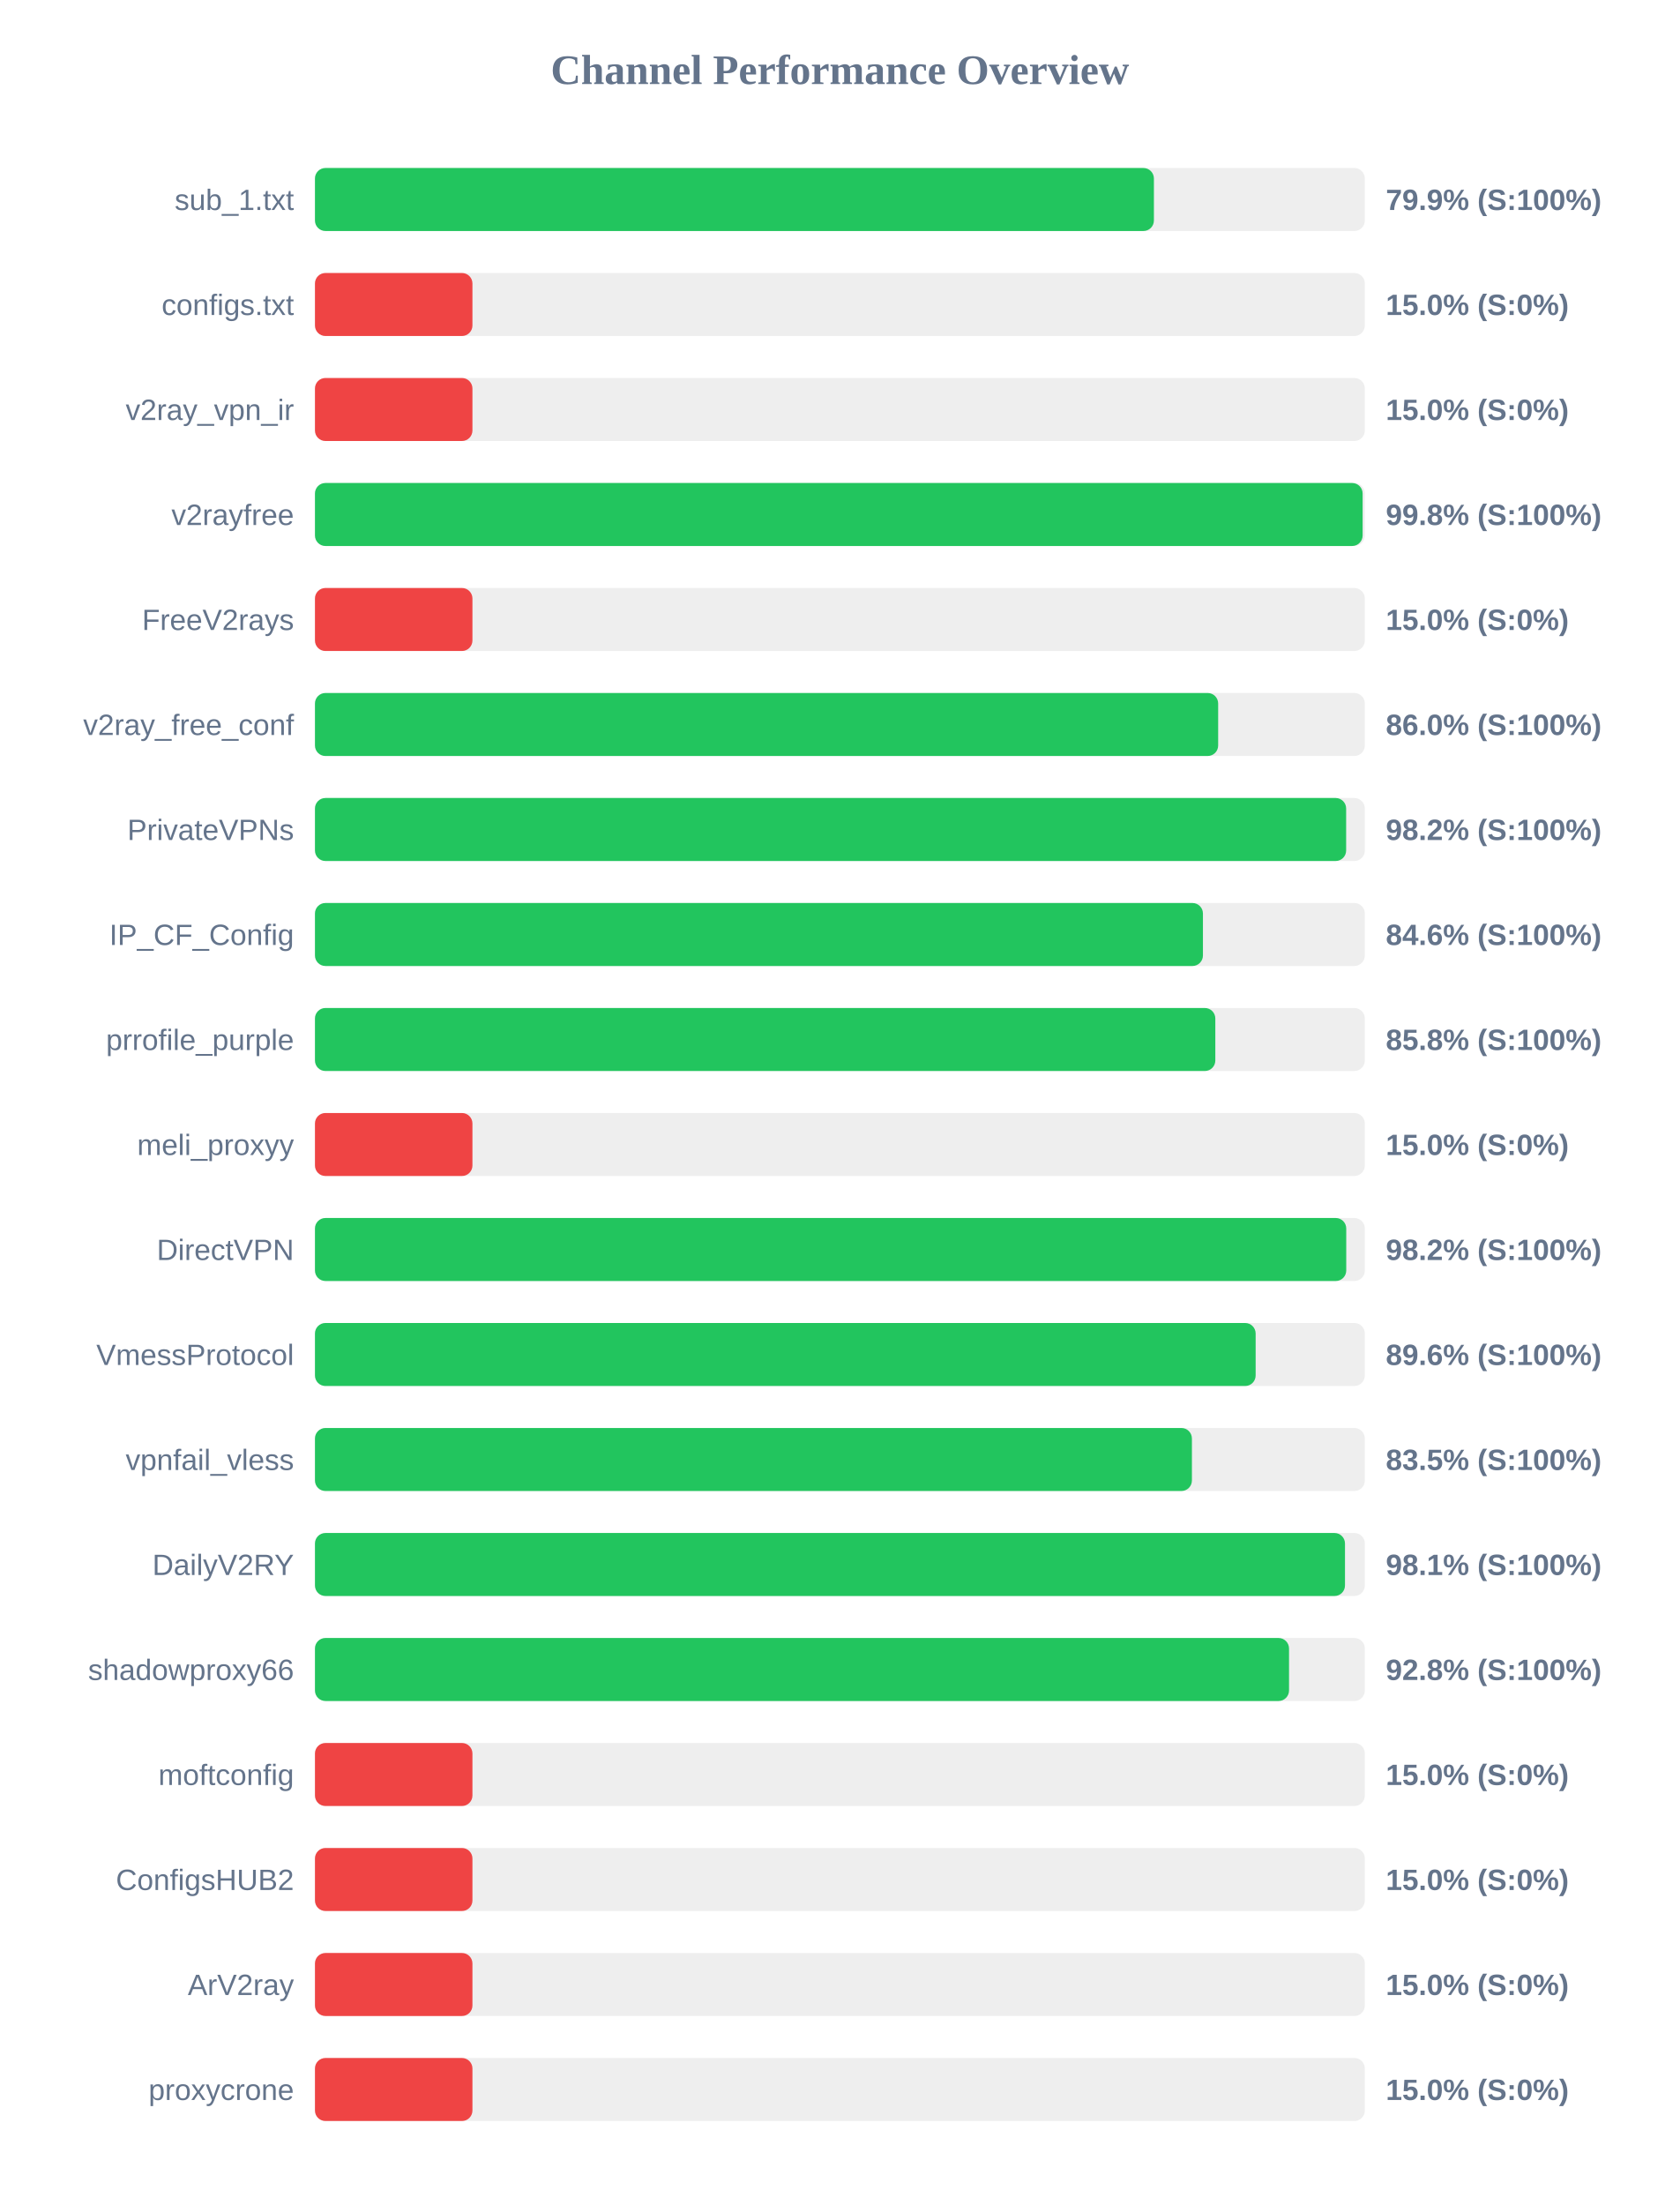
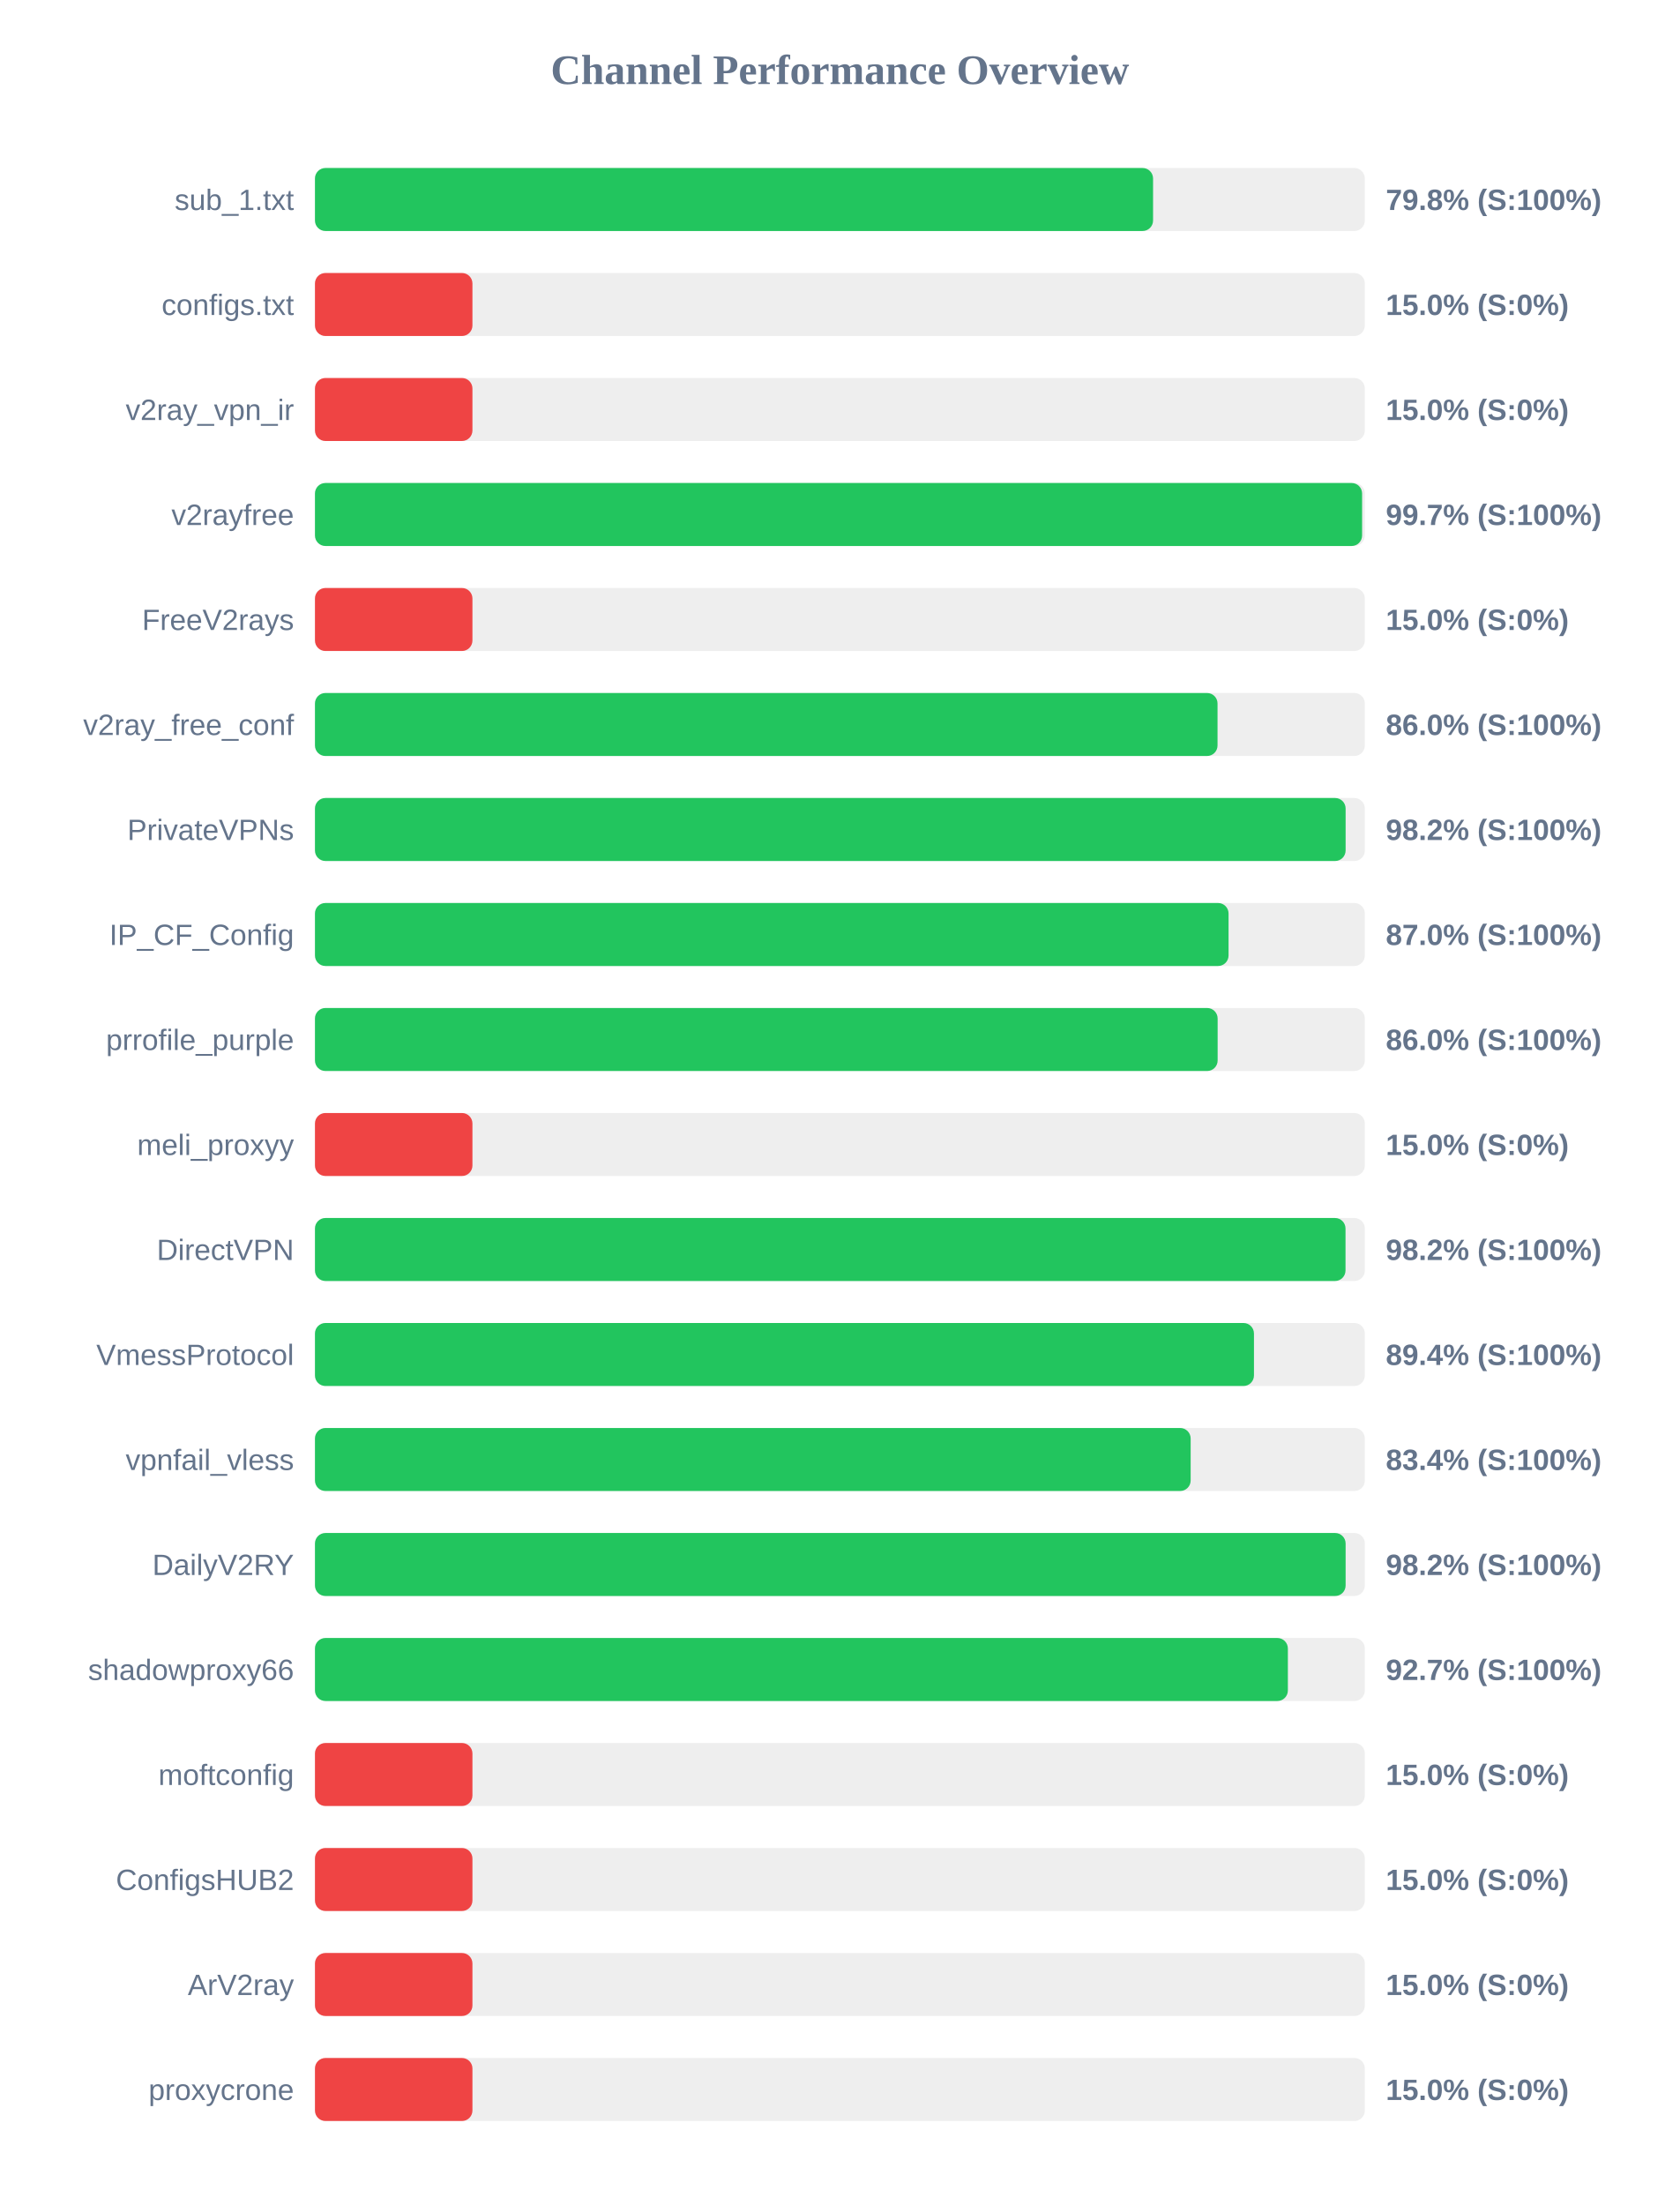
<svg xmlns="http://www.w3.org/2000/svg" width="800" height="1050" version="1.1">
  <style>
        .row { font: 14px Arial; fill: #64748b; }
        .score { font: bold 14px Arial; fill: #64748b; }
    </style>
  <text x="400" y="40" text-anchor="middle" font-size="20px" font-weight="bold" fill="#64748b">Channel Performance Overview</text>
  <rect x="150" y="80" width="500" height="30" fill="#eee" rx="5" />
-   <rect x="150" y="80" width="399.55" height="30" fill="#22c55e" rx="5" />
+   <rect x="150" y="80" width="399.15" height="30" fill="#22c55e" rx="5" />
  <text x="140" y="100" text-anchor="end" class="row">sub_1.txt</text>
-   <text x="660" y="100" text-anchor="start" class="score">79.9% (S:100%)</text>
+   <text x="660" y="100" text-anchor="start" class="score">79.8% (S:100%)</text>
  <rect x="150" y="130" width="500" height="30" fill="#eee" rx="5" />
  <rect x="150" y="130" width="75.0" height="30" fill="#ef4444" rx="5" />
  <text x="140" y="150" text-anchor="end" class="row">configs.txt</text>
  <text x="660" y="150" text-anchor="start" class="score">15.0% (S:0%)</text>
  <rect x="150" y="180" width="500" height="30" fill="#eee" rx="5" />
  <rect x="150" y="180" width="75.0" height="30" fill="#ef4444" rx="5" />
  <text x="140" y="200" text-anchor="end" class="row">v2ray_vpn_ir</text>
  <text x="660" y="200" text-anchor="start" class="score">15.0% (S:0%)</text>
  <rect x="150" y="230" width="500" height="30" fill="#eee" rx="5" />
-   <rect x="150" y="230" width="498.95" height="30" fill="#22c55e" rx="5" />
+   <rect x="150" y="230" width="498.7" height="30" fill="#22c55e" rx="5" />
  <text x="140" y="250" text-anchor="end" class="row">v2rayfree</text>
-   <text x="660" y="250" text-anchor="start" class="score">99.8% (S:100%)</text>
+   <text x="660" y="250" text-anchor="start" class="score">99.7% (S:100%)</text>
  <rect x="150" y="280" width="500" height="30" fill="#eee" rx="5" />
  <rect x="150" y="280" width="75.0" height="30" fill="#ef4444" rx="5" />
  <text x="140" y="300" text-anchor="end" class="row">FreeV2rays</text>
  <text x="660" y="300" text-anchor="start" class="score">15.0% (S:0%)</text>
  <rect x="150" y="330" width="500" height="30" fill="#eee" rx="5" />
-   <rect x="150" y="330" width="430.15" height="30" fill="#22c55e" rx="5" />
+   <rect x="150" y="330" width="429.85" height="30" fill="#22c55e" rx="5" />
  <text x="140" y="350" text-anchor="end" class="row">v2ray_free_conf</text>
  <text x="660" y="350" text-anchor="start" class="score">86.0% (S:100%)</text>
  <rect x="150" y="380" width="500" height="30" fill="#eee" rx="5" />
-   <rect x="150" y="380" width="491.1" height="30" fill="#22c55e" rx="5" />
+   <rect x="150" y="380" width="490.85" height="30" fill="#22c55e" rx="5" />
  <text x="140" y="400" text-anchor="end" class="row">PrivateVPNs</text>
  <text x="660" y="400" text-anchor="start" class="score">98.2% (S:100%)</text>
  <rect x="150" y="430" width="500" height="30" fill="#eee" rx="5" />
-   <rect x="150" y="430" width="422.9" height="30" fill="#22c55e" rx="5" />
+   <rect x="150" y="430" width="435.1" height="30" fill="#22c55e" rx="5" />
  <text x="140" y="450" text-anchor="end" class="row">IP_CF_Config</text>
-   <text x="660" y="450" text-anchor="start" class="score">84.6% (S:100%)</text>
+   <text x="660" y="450" text-anchor="start" class="score">87.0% (S:100%)</text>
  <rect x="150" y="480" width="500" height="30" fill="#eee" rx="5" />
-   <rect x="150" y="480" width="428.8" height="30" fill="#22c55e" rx="5" />
+   <rect x="150" y="480" width="429.9" height="30" fill="#22c55e" rx="5" />
  <text x="140" y="500" text-anchor="end" class="row">prrofile_purple</text>
-   <text x="660" y="500" text-anchor="start" class="score">85.8% (S:100%)</text>
+   <text x="660" y="500" text-anchor="start" class="score">86.0% (S:100%)</text>
  <rect x="150" y="530" width="500" height="30" fill="#eee" rx="5" />
  <rect x="150" y="530" width="75.0" height="30" fill="#ef4444" rx="5" />
  <text x="140" y="550" text-anchor="end" class="row">meli_proxyy</text>
  <text x="660" y="550" text-anchor="start" class="score">15.0% (S:0%)</text>
  <rect x="150" y="580" width="500" height="30" fill="#eee" rx="5" />
-   <rect x="150" y="580" width="491.15" height="30" fill="#22c55e" rx="5" />
+   <rect x="150" y="580" width="490.8" height="30" fill="#22c55e" rx="5" />
  <text x="140" y="600" text-anchor="end" class="row">DirectVPN</text>
  <text x="660" y="600" text-anchor="start" class="score">98.2% (S:100%)</text>
  <rect x="150" y="630" width="500" height="30" fill="#eee" rx="5" />
-   <rect x="150" y="630" width="448.0" height="30" fill="#22c55e" rx="5" />
+   <rect x="150" y="630" width="447.2" height="30" fill="#22c55e" rx="5" />
  <text x="140" y="650" text-anchor="end" class="row">VmessProtocol</text>
-   <text x="660" y="650" text-anchor="start" class="score">89.6% (S:100%)</text>
+   <text x="660" y="650" text-anchor="start" class="score">89.4% (S:100%)</text>
  <rect x="150" y="680" width="500" height="30" fill="#eee" rx="5" />
-   <rect x="150" y="680" width="417.65" height="30" fill="#22c55e" rx="5" />
+   <rect x="150" y="680" width="417.05" height="30" fill="#22c55e" rx="5" />
  <text x="140" y="700" text-anchor="end" class="row">vpnfail_vless</text>
-   <text x="660" y="700" text-anchor="start" class="score">83.5% (S:100%)</text>
+   <text x="660" y="700" text-anchor="start" class="score">83.4% (S:100%)</text>
  <rect x="150" y="730" width="500" height="30" fill="#eee" rx="5" />
-   <rect x="150" y="730" width="490.55" height="30" fill="#22c55e" rx="5" />
+   <rect x="150" y="730" width="490.85" height="30" fill="#22c55e" rx="5" />
  <text x="140" y="750" text-anchor="end" class="row">DailyV2RY</text>
-   <text x="660" y="750" text-anchor="start" class="score">98.1% (S:100%)</text>
+   <text x="660" y="750" text-anchor="start" class="score">98.2% (S:100%)</text>
  <rect x="150" y="780" width="500" height="30" fill="#eee" rx="5" />
-   <rect x="150" y="780" width="463.9" height="30" fill="#22c55e" rx="5" />
+   <rect x="150" y="780" width="463.35" height="30" fill="#22c55e" rx="5" />
  <text x="140" y="800" text-anchor="end" class="row">shadowproxy66</text>
-   <text x="660" y="800" text-anchor="start" class="score">92.8% (S:100%)</text>
+   <text x="660" y="800" text-anchor="start" class="score">92.7% (S:100%)</text>
  <rect x="150" y="830" width="500" height="30" fill="#eee" rx="5" />
  <rect x="150" y="830" width="75.0" height="30" fill="#ef4444" rx="5" />
  <text x="140" y="850" text-anchor="end" class="row">moftconfig</text>
  <text x="660" y="850" text-anchor="start" class="score">15.0% (S:0%)</text>
  <rect x="150" y="880" width="500" height="30" fill="#eee" rx="5" />
  <rect x="150" y="880" width="75.0" height="30" fill="#ef4444" rx="5" />
  <text x="140" y="900" text-anchor="end" class="row">ConfigsHUB2</text>
  <text x="660" y="900" text-anchor="start" class="score">15.0% (S:0%)</text>
  <rect x="150" y="930" width="500" height="30" fill="#eee" rx="5" />
  <rect x="150" y="930" width="75.0" height="30" fill="#ef4444" rx="5" />
  <text x="140" y="950" text-anchor="end" class="row">ArV2ray</text>
  <text x="660" y="950" text-anchor="start" class="score">15.0% (S:0%)</text>
  <rect x="150" y="980" width="500" height="30" fill="#eee" rx="5" />
  <rect x="150" y="980" width="75.0" height="30" fill="#ef4444" rx="5" />
  <text x="140" y="1000" text-anchor="end" class="row">proxycrone</text>
  <text x="660" y="1000" text-anchor="start" class="score">15.0% (S:0%)</text>
</svg>
